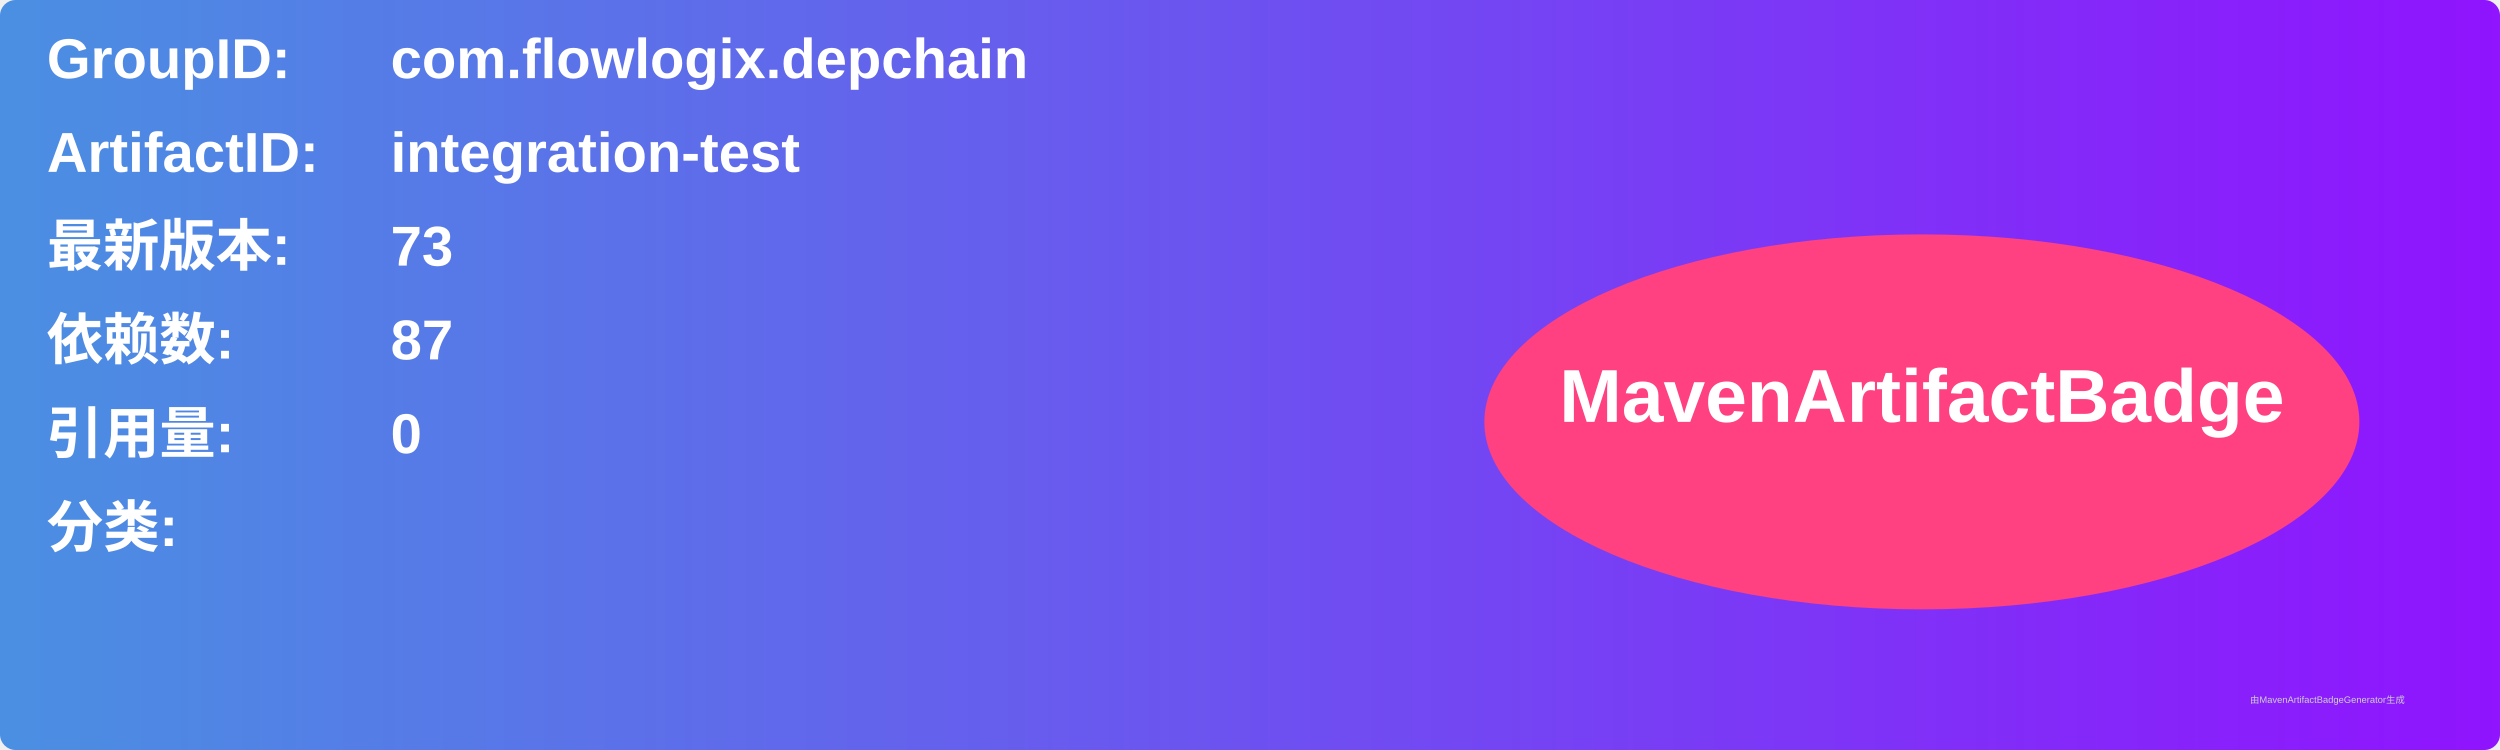
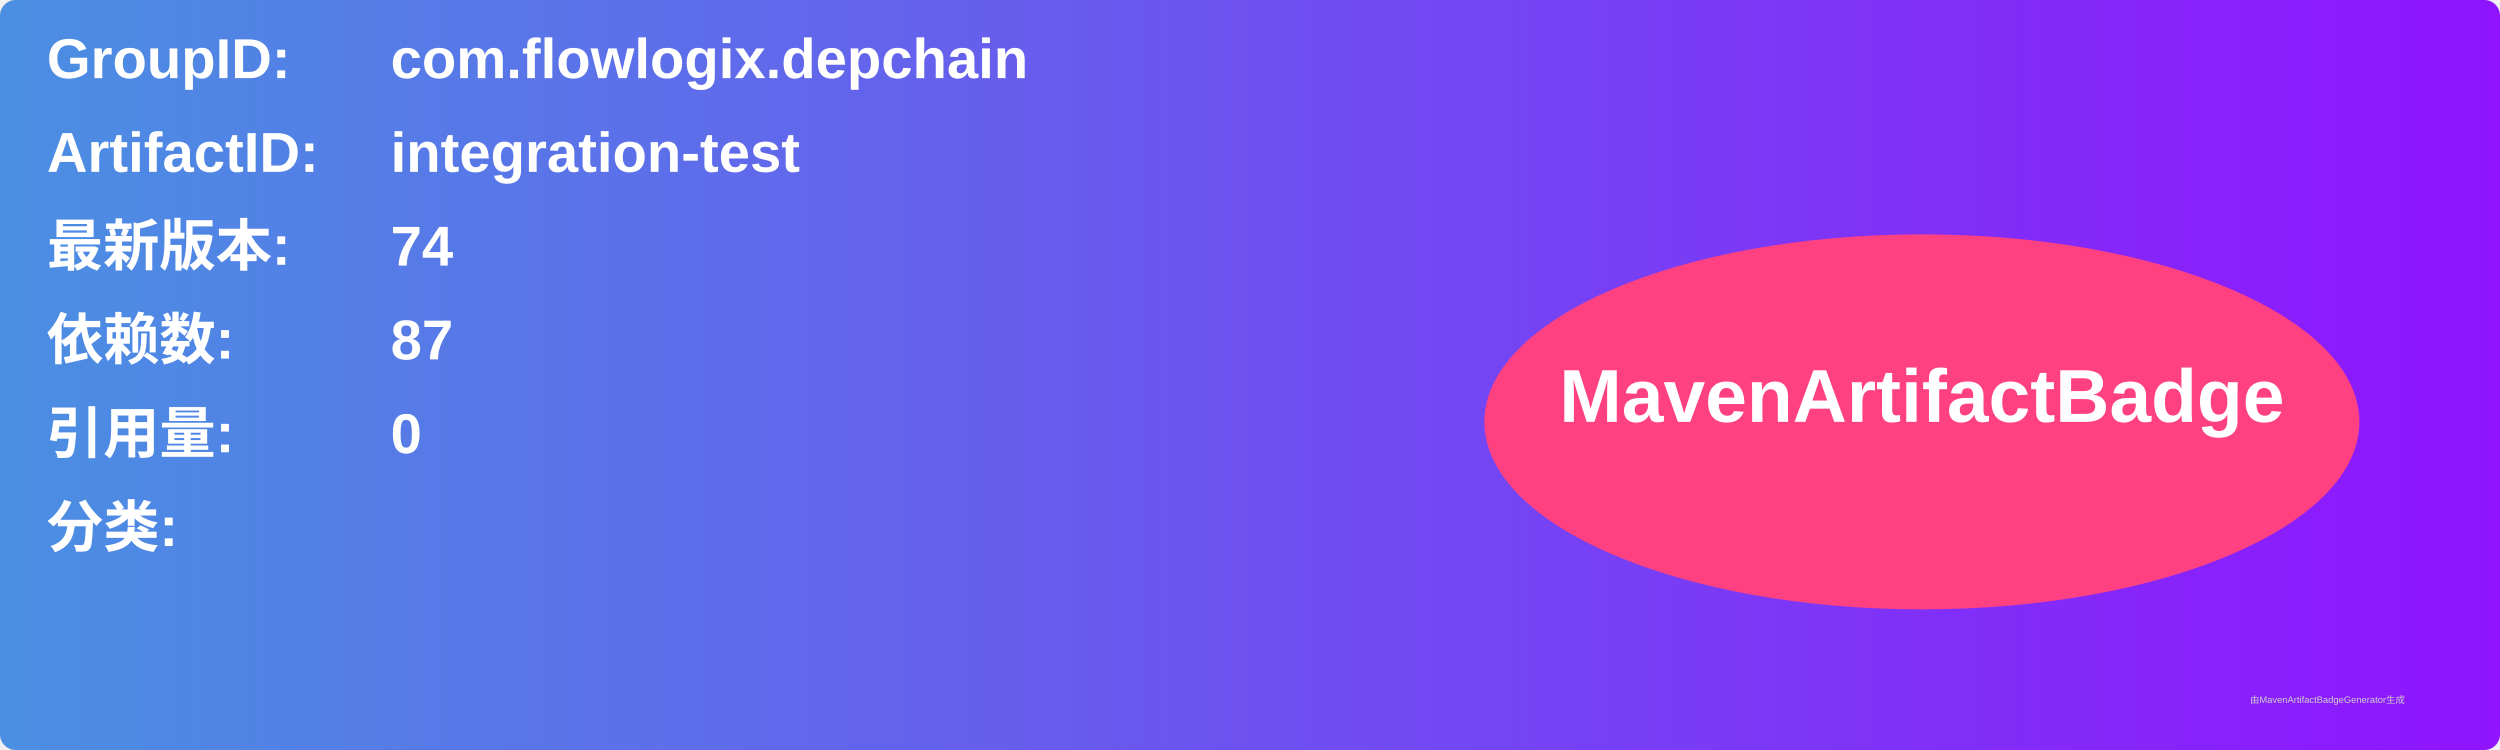
<svg xmlns="http://www.w3.org/2000/svg" width="800" height="240" viewBox="0 0 800 240">
  <linearGradient id="grad" x1="0%" y1="0%" x2="100%" y2="0%">
    <stop offset="0%" stop-color="#4a90e2" />
    <stop offset="100%" stop-color="#9013fe" />
  </linearGradient>
  <rect width="100%" height="100%" rx="5" ry="5" fill="url(#grad)" />
  <g transform="translate(15, 15)">
    <text x="0" y="10" font-family="Arial" font-size="18" fill="white" font-weight="bold" width="260">GroupID:</text>
    <text x="110" y="10" font-family="Arial" font-size="18" fill="white" font-weight="bold" width="460">com.flowlogix.depchain</text>
    <text x="0" y="40" font-family="Arial" font-size="18" fill="white" font-weight="bold" width="260">ArtifactID:</text>
    <text x="110" y="40" font-family="Arial" font-size="18" fill="white" font-weight="bold" width="460">integration-test</text>
    <text x="0" y="70" font-family="Arial" font-size="18" fill="white" font-weight="bold">最新版本:</text>
    <text x="110" y="70" font-family="Arial" font-size="18" fill="white" font-weight="bold">
-       <tspan font-weight="bold">73</tspan>
+       <tspan font-weight="bold">74</tspan>
    </text>
    <text x="0" y="100" font-family="Arial" font-size="18" fill="white" font-weight="bold">依赖数: </text>
    <text x="110" y="100" font-family="Arial" font-size="18" fill="white">
      <tspan font-weight="bold">87</tspan>
    </text>
    <text x="0" y="130" font-family="Arial" font-size="18" fill="white" font-weight="bold">引用量: </text>
    <text x="110" y="130" font-family="Arial" font-size="18" fill="white">
      <tspan font-weight="bold">0</tspan>
    </text>
    <text x="0" y="160" font-family="Arial" font-size="18" fill="white" font-weight="bold">分类:</text>
    <text x="10" y="190" font-family="Arial" font-size="10" fill="white">
      <tspan font-weight="bold" />
    </text>
    <ellipse cx="600" cy="120" rx="140" ry="60" fill="#ff4081" />
    <text x="600" y="120" text-anchor="middle" font-family="Arial" font-size="24" fill="white" font-weight="bold">MavenArtifactBadge</text>
  </g>
  <text x="720" y="225" font-family="Arial" font-size="3" fill="#d0d0d0">由MavenArtifactBadgeGenerator生成</text>
</svg>
